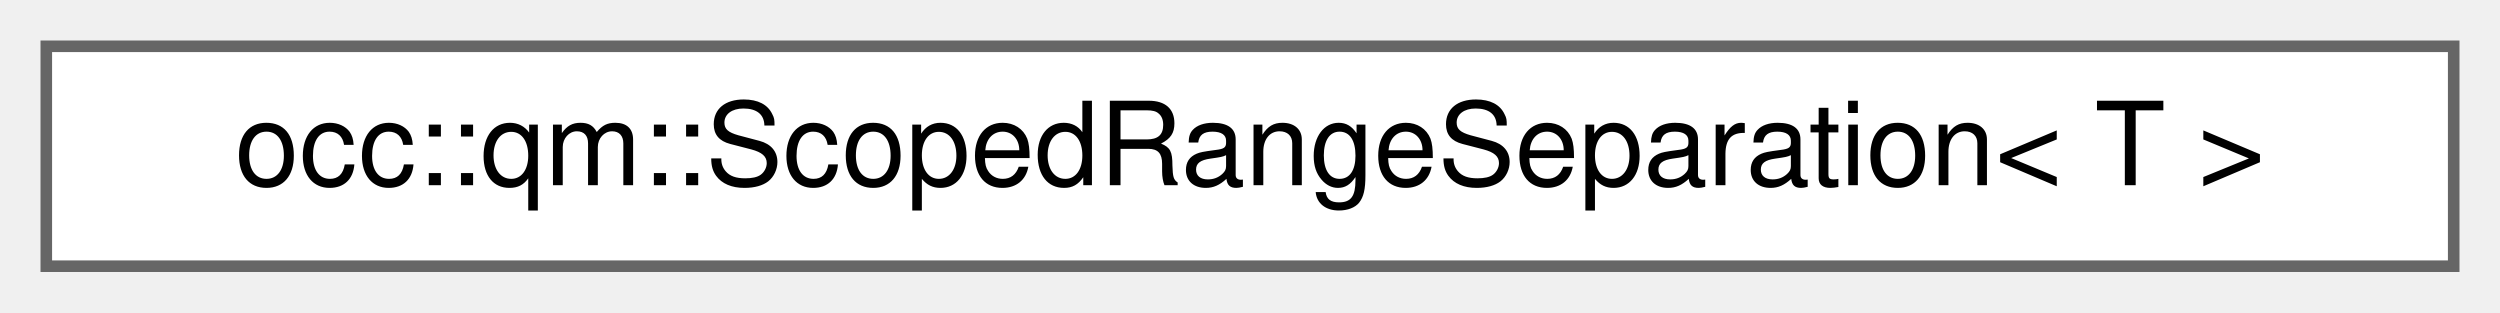
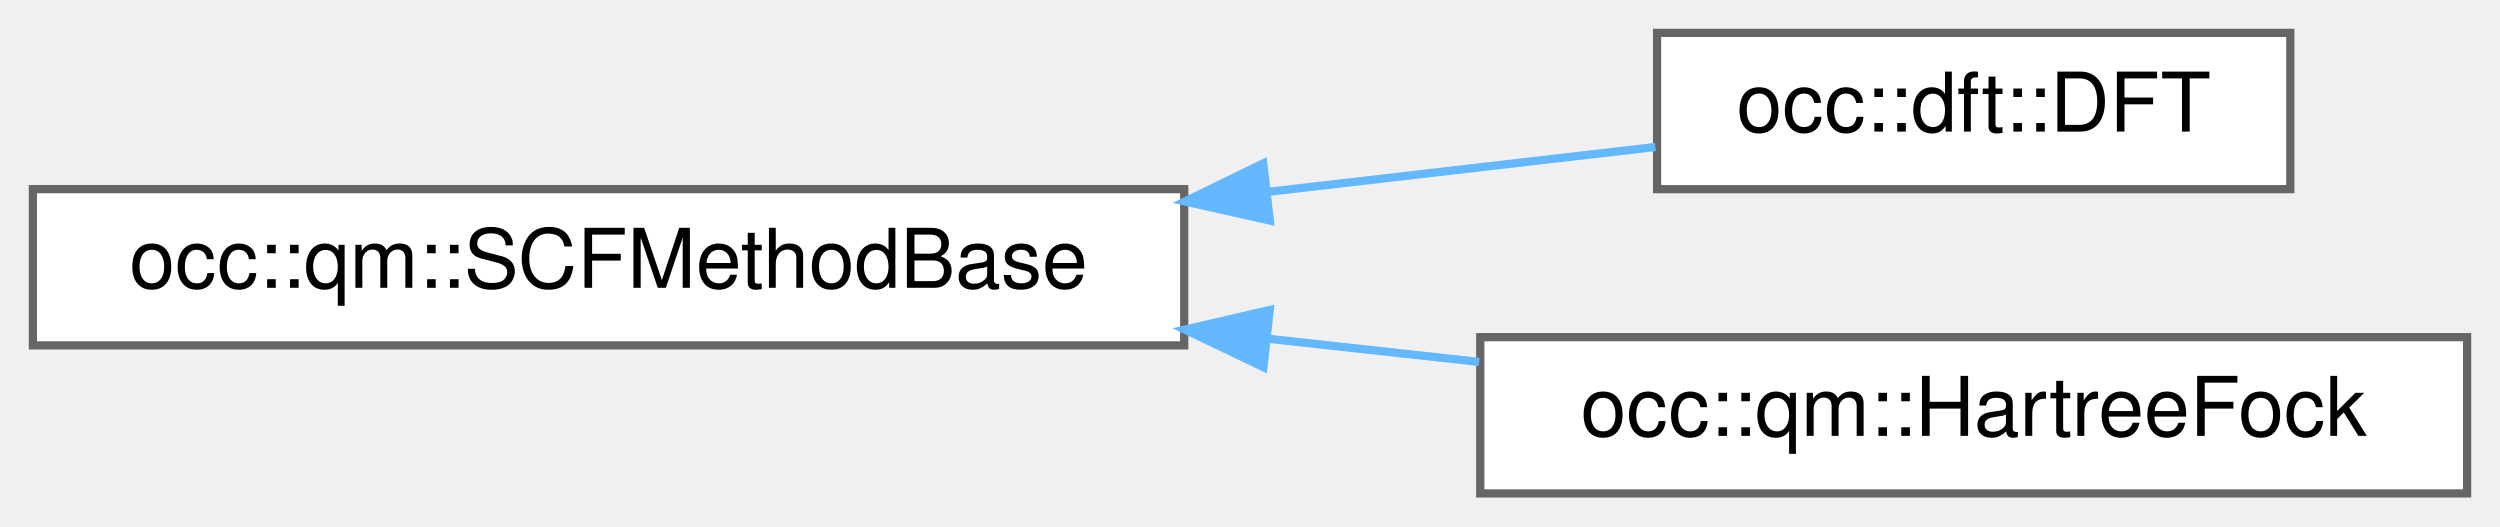
- <svg xmlns="http://www.w3.org/2000/svg" xmlns:xlink="http://www.w3.org/1999/xlink" width="216pt" height="27pt" viewBox="0.00 0.00 216.00 27.00">
-   <g id="graph0" class="graph" transform="scale(1 1) rotate(0) translate(4 23)">
+ <svg xmlns="http://www.w3.org/2000/svg" xmlns:xlink="http://www.w3.org/1999/xlink" width="304pt" height="64pt" viewBox="0.00 0.00 304.00 64.00">
+   <g id="graph0" class="graph" transform="scale(1 1) rotate(0) translate(4 60)">
    <g id="Node000000" class="node">
      <g id="a_Node000000">
-         <a xlink:href="classocc_1_1qm_1_1ScopedRangeSeparation.html" target="_top" xlink:title="Applies a range-separation parameter for the duration of a scope, and puts back whatever was there be...">
-           <polygon fill="white" stroke="#666666" points="208,-19 0,-19 0,0 208,0 208,-19" />
-           <text text-anchor="middle" x="104" y="-7" font-family="Helvetica,sans-Serif" font-size="10.00">occ::qm::ScopedRangeSeparation&lt; T &gt;</text>
+         <a xlink:href="classocc_1_1qm_1_1SCFMethodBase.html" target="_top" xlink:title=" ">
+           <polygon fill="white" stroke="#666666" points="140,-37 0,-37 0,-18 140,-18 140,-37" />
+           <text text-anchor="middle" x="70" y="-25" font-family="Helvetica,sans-Serif" font-size="10.00">occ::qm::SCFMethodBase</text>
+         </a>
+       </g>
+     </g>
+     <g id="Node000001" class="node">
+       <g id="a_Node000001">
+         <a xlink:href="classocc_1_1dft_1_1DFT.html" target="_top" xlink:title=" ">
+           <polygon fill="white" stroke="#666666" points="274.5,-56 197.5,-56 197.5,-37 274.5,-37 274.5,-56" />
+           <text text-anchor="middle" x="236" y="-44" font-family="Helvetica,sans-Serif" font-size="10.00">occ::dft::DFT</text>
+         </a>
+       </g>
+     </g>
+     <g id="edge26_Node000000_Node000001" class="edge">
+       <g id="a_edge26_Node000000_Node000001">
+         <a xlink:title=" ">
+           <path fill="none" stroke="#63b8ff" d="M150.25,-36.68C166.67,-38.58 183.23,-40.5 197.3,-42.13" />
+           <polygon fill="#63b8ff" stroke="#63b8ff" points="150.41,-33.18 140.08,-35.5 149.61,-40.13 150.41,-33.18" />
+         </a>
+       </g>
+     </g>
+     <g id="Node000002" class="node">
+       <g id="a_Node000002">
+         <a xlink:href="classocc_1_1qm_1_1HartreeFock.html" target="_top" xlink:title=" ">
+           <polygon fill="white" stroke="#666666" points="296,-19 176,-19 176,0 296,0 296,-19" />
+           <text text-anchor="middle" x="236" y="-7" font-family="Helvetica,sans-Serif" font-size="10.00">occ::qm::HartreeFock</text>
+         </a>
+       </g>
+     </g>
+     <g id="edge27_Node000000_Node000002" class="edge">
+       <g id="a_edge27_Node000000_Node000002">
+         <a xlink:title=" ">
+           <path fill="none" stroke="#63b8ff" d="M150.19,-18.81C158.83,-17.86 167.53,-16.91 175.87,-15.99" />
+           <polygon fill="#63b8ff" stroke="#63b8ff" points="149.63,-15.35 140.08,-19.92 150.4,-22.31 149.63,-15.35" />
        </a>
      </g>
    </g>
  </g>
</svg>
